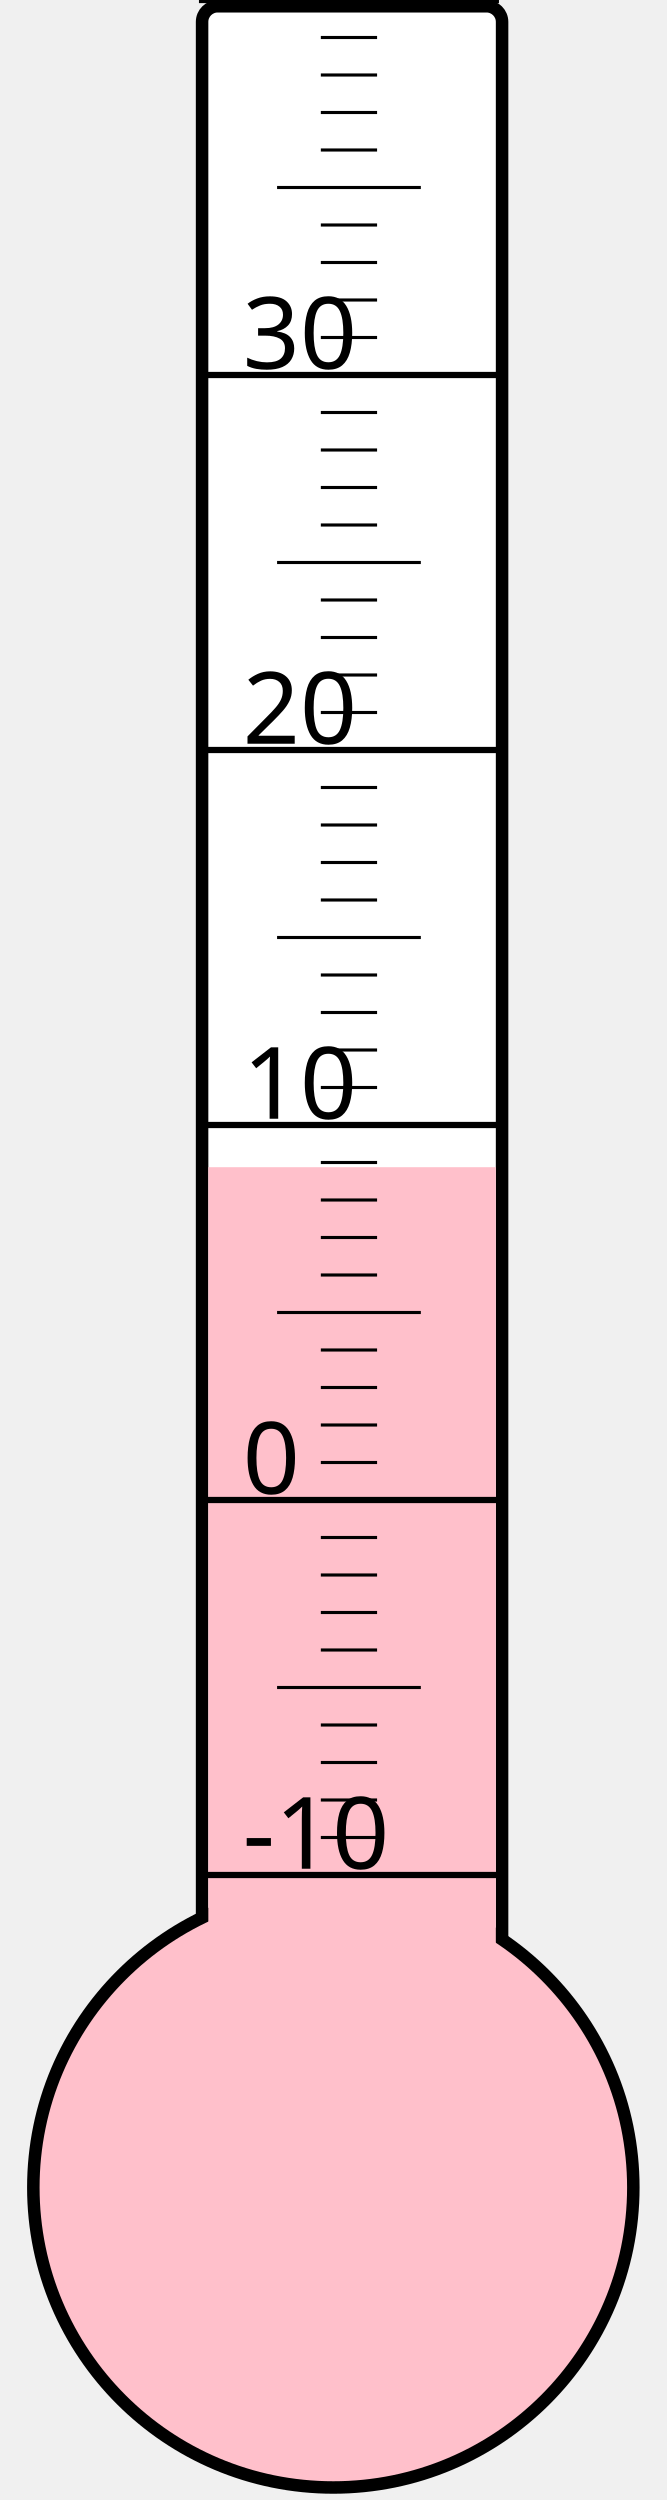
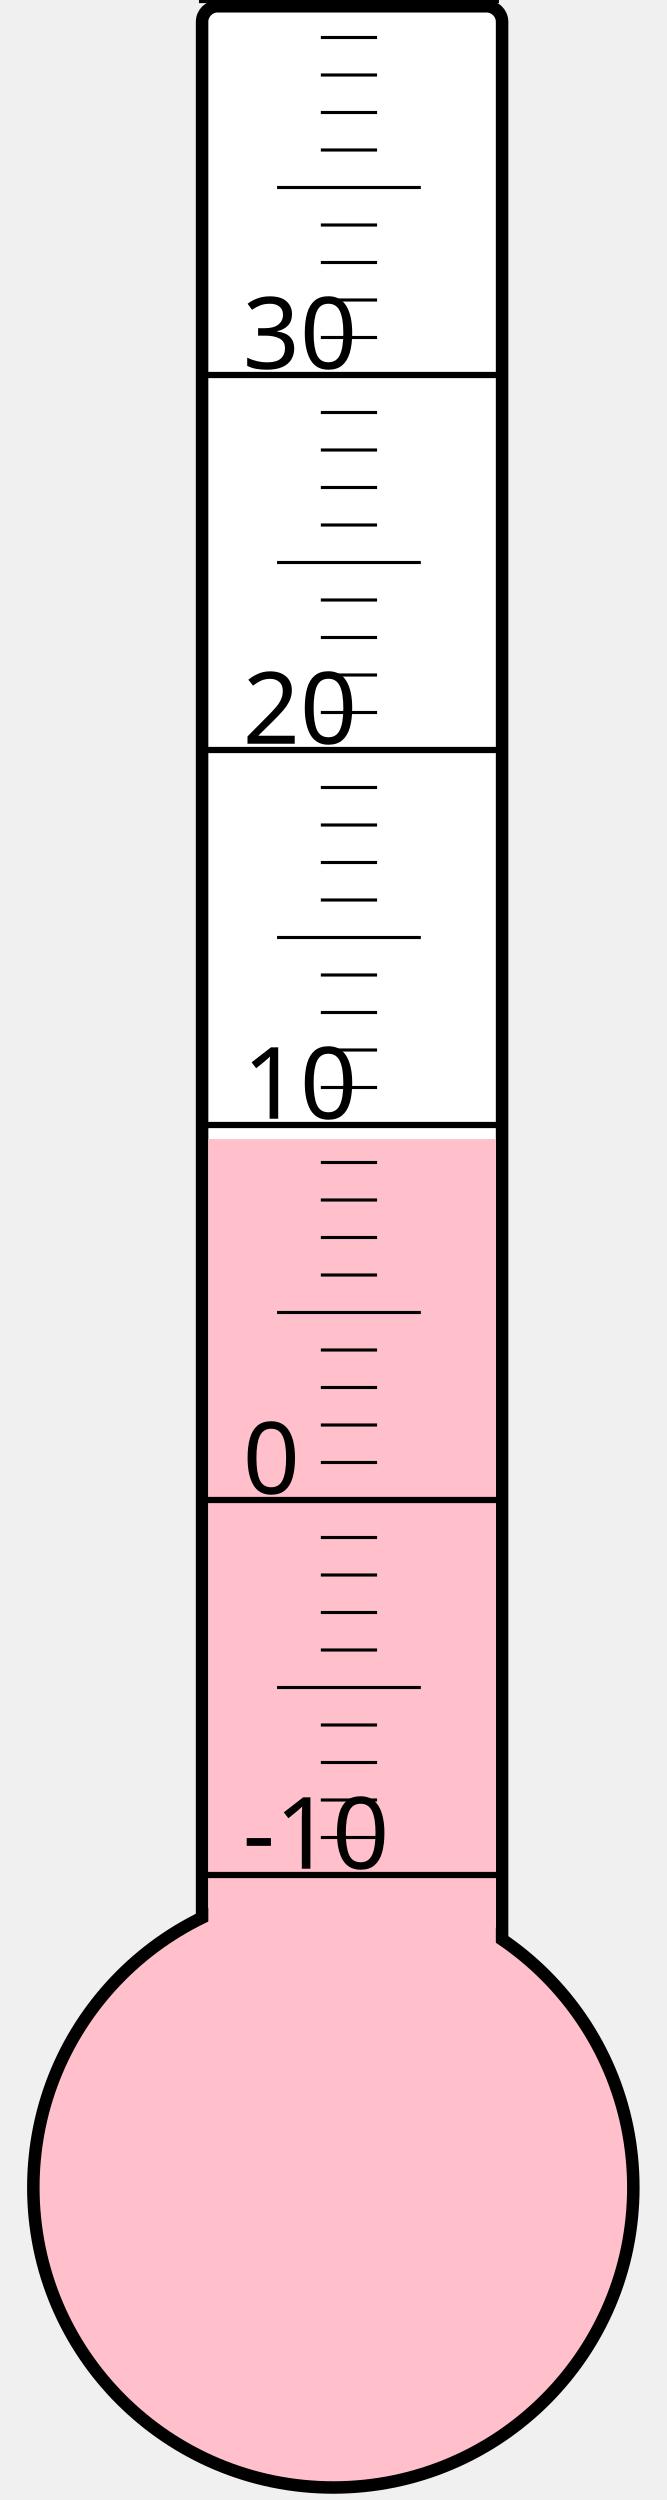
<svg xmlns="http://www.w3.org/2000/svg" width="40px" height="150px" viewBox="0 0 200 800">
  <rect width="200" height="800" x="0" y="0" style="fill: #ffffeb; fill-opacity: 0;" />
  <rect width="96" height="680" x="58" y="2" rx="5" ry="5" style="fill: white; fill-opacity: 1; stroke: black; stroke-width: 4;" />
  <circle cx="100" cy="700" r="96" style="fill: pink; stroke: black; stroke-width: 4;" />
-   <rect width="92" height="326.5" x="60" y="373.5" style="fill: pink; fill-opacity: 1; stroke-width: 0;" />
+   <rect width="92" height="335.5" x="60" y="364.5" style="fill: pink; fill-opacity: 1; stroke-width: 0;" />
  <text x="71" y="598" style="font-family: sans-serif; font-size: 24pt;">-10</text>
  <text x="71" y="478" style="font-family: sans-serif; font-size: 24pt;">0</text>
  <text x="71" y="358" style="font-family: sans-serif; font-size: 24pt;">10</text>
  <text x="71" y="238" style="font-family: sans-serif; font-size: 24pt;">20</text>
  <text x="71" y="118" style="font-family: sans-serif; font-size: 24pt;">30</text>
  <g style="stroke: black;">
    <line x1="57" y1="600" x2="153" y2="600" style="stroke-width: 2;" />
    <line x1="96" y1="588" x2="114" y2="588" style="stroke-width: 1;" />
    <line x1="96" y1="576" x2="114" y2="576" style="stroke-width: 1;" />
    <line x1="96" y1="564" x2="114" y2="564" style="stroke-width: 1;" />
    <line x1="96" y1="552" x2="114" y2="552" style="stroke-width: 1;" />
    <line x1="82" y1="540" x2="128" y2="540" style="stroke-width: 1;" />
    <line x1="96" y1="528" x2="114" y2="528" style="stroke-width: 1;" />
    <line x1="96" y1="516" x2="114" y2="516" style="stroke-width: 1;" />
    <line x1="96" y1="504" x2="114" y2="504" style="stroke-width: 1;" />
    <line x1="96" y1="492" x2="114" y2="492" style="stroke-width: 1;" />
    <line x1="57" y1="480" x2="153" y2="480" style="stroke-width: 2;" />
    <line x1="96" y1="468" x2="114" y2="468" style="stroke-width: 1;" />
    <line x1="96" y1="456" x2="114" y2="456" style="stroke-width: 1;" />
    <line x1="96" y1="444" x2="114" y2="444" style="stroke-width: 1;" />
    <line x1="96" y1="432" x2="114" y2="432" style="stroke-width: 1;" />
    <line x1="82" y1="420" x2="128" y2="420" style="stroke-width: 1;" />
    <line x1="96" y1="408" x2="114" y2="408" style="stroke-width: 1;" />
    <line x1="96" y1="396" x2="114" y2="396" style="stroke-width: 1;" />
    <line x1="96" y1="384" x2="114" y2="384" style="stroke-width: 1;" />
    <line x1="96" y1="372" x2="114" y2="372" style="stroke-width: 1;" />
    <line x1="57" y1="360" x2="153" y2="360" style="stroke-width: 2;" />
    <line x1="96" y1="348" x2="114" y2="348" style="stroke-width: 1;" />
    <line x1="96" y1="336" x2="114" y2="336" style="stroke-width: 1;" />
    <line x1="96" y1="324" x2="114" y2="324" style="stroke-width: 1;" />
    <line x1="96" y1="312" x2="114" y2="312" style="stroke-width: 1;" />
    <line x1="82" y1="300" x2="128" y2="300" style="stroke-width: 1;" />
    <line x1="96" y1="288" x2="114" y2="288" style="stroke-width: 1;" />
    <line x1="96" y1="276" x2="114" y2="276" style="stroke-width: 1;" />
    <line x1="96" y1="264" x2="114" y2="264" style="stroke-width: 1;" />
    <line x1="96" y1="252" x2="114" y2="252" style="stroke-width: 1;" />
    <line x1="57" y1="240" x2="153" y2="240" style="stroke-width: 2;" />
    <line x1="96" y1="228" x2="114" y2="228" style="stroke-width: 1;" />
    <line x1="96" y1="216" x2="114" y2="216" style="stroke-width: 1;" />
    <line x1="96" y1="204" x2="114" y2="204" style="stroke-width: 1;" />
    <line x1="96" y1="192" x2="114" y2="192" style="stroke-width: 1;" />
    <line x1="82" y1="180" x2="128" y2="180" style="stroke-width: 1;" />
    <line x1="96" y1="168" x2="114" y2="168" style="stroke-width: 1;" />
    <line x1="96" y1="156" x2="114" y2="156" style="stroke-width: 1;" />
    <line x1="96" y1="144" x2="114" y2="144" style="stroke-width: 1;" />
    <line x1="96" y1="132" x2="114" y2="132" style="stroke-width: 1;" />
    <line x1="57" y1="120" x2="153" y2="120" style="stroke-width: 2;" />
    <line x1="96" y1="108" x2="114" y2="108" style="stroke-width: 1;" />
    <line x1="96" y1="96" x2="114" y2="96" style="stroke-width: 1;" />
    <line x1="96" y1="84" x2="114" y2="84" style="stroke-width: 1;" />
    <line x1="96" y1="72" x2="114" y2="72" style="stroke-width: 1;" />
    <line x1="82" y1="60" x2="128" y2="60" style="stroke-width: 1;" />
    <line x1="96" y1="48" x2="114" y2="48" style="stroke-width: 1;" />
    <line x1="96" y1="36" x2="114" y2="36" style="stroke-width: 1;" />
    <line x1="96" y1="24" x2="114" y2="24" style="stroke-width: 1;" />
    <line x1="96" y1="12" x2="114" y2="12" style="stroke-width: 1;" />
    <line x1="57" y1="0" x2="153" y2="0" style="stroke-width: 2;" />
  </g>
</svg>
